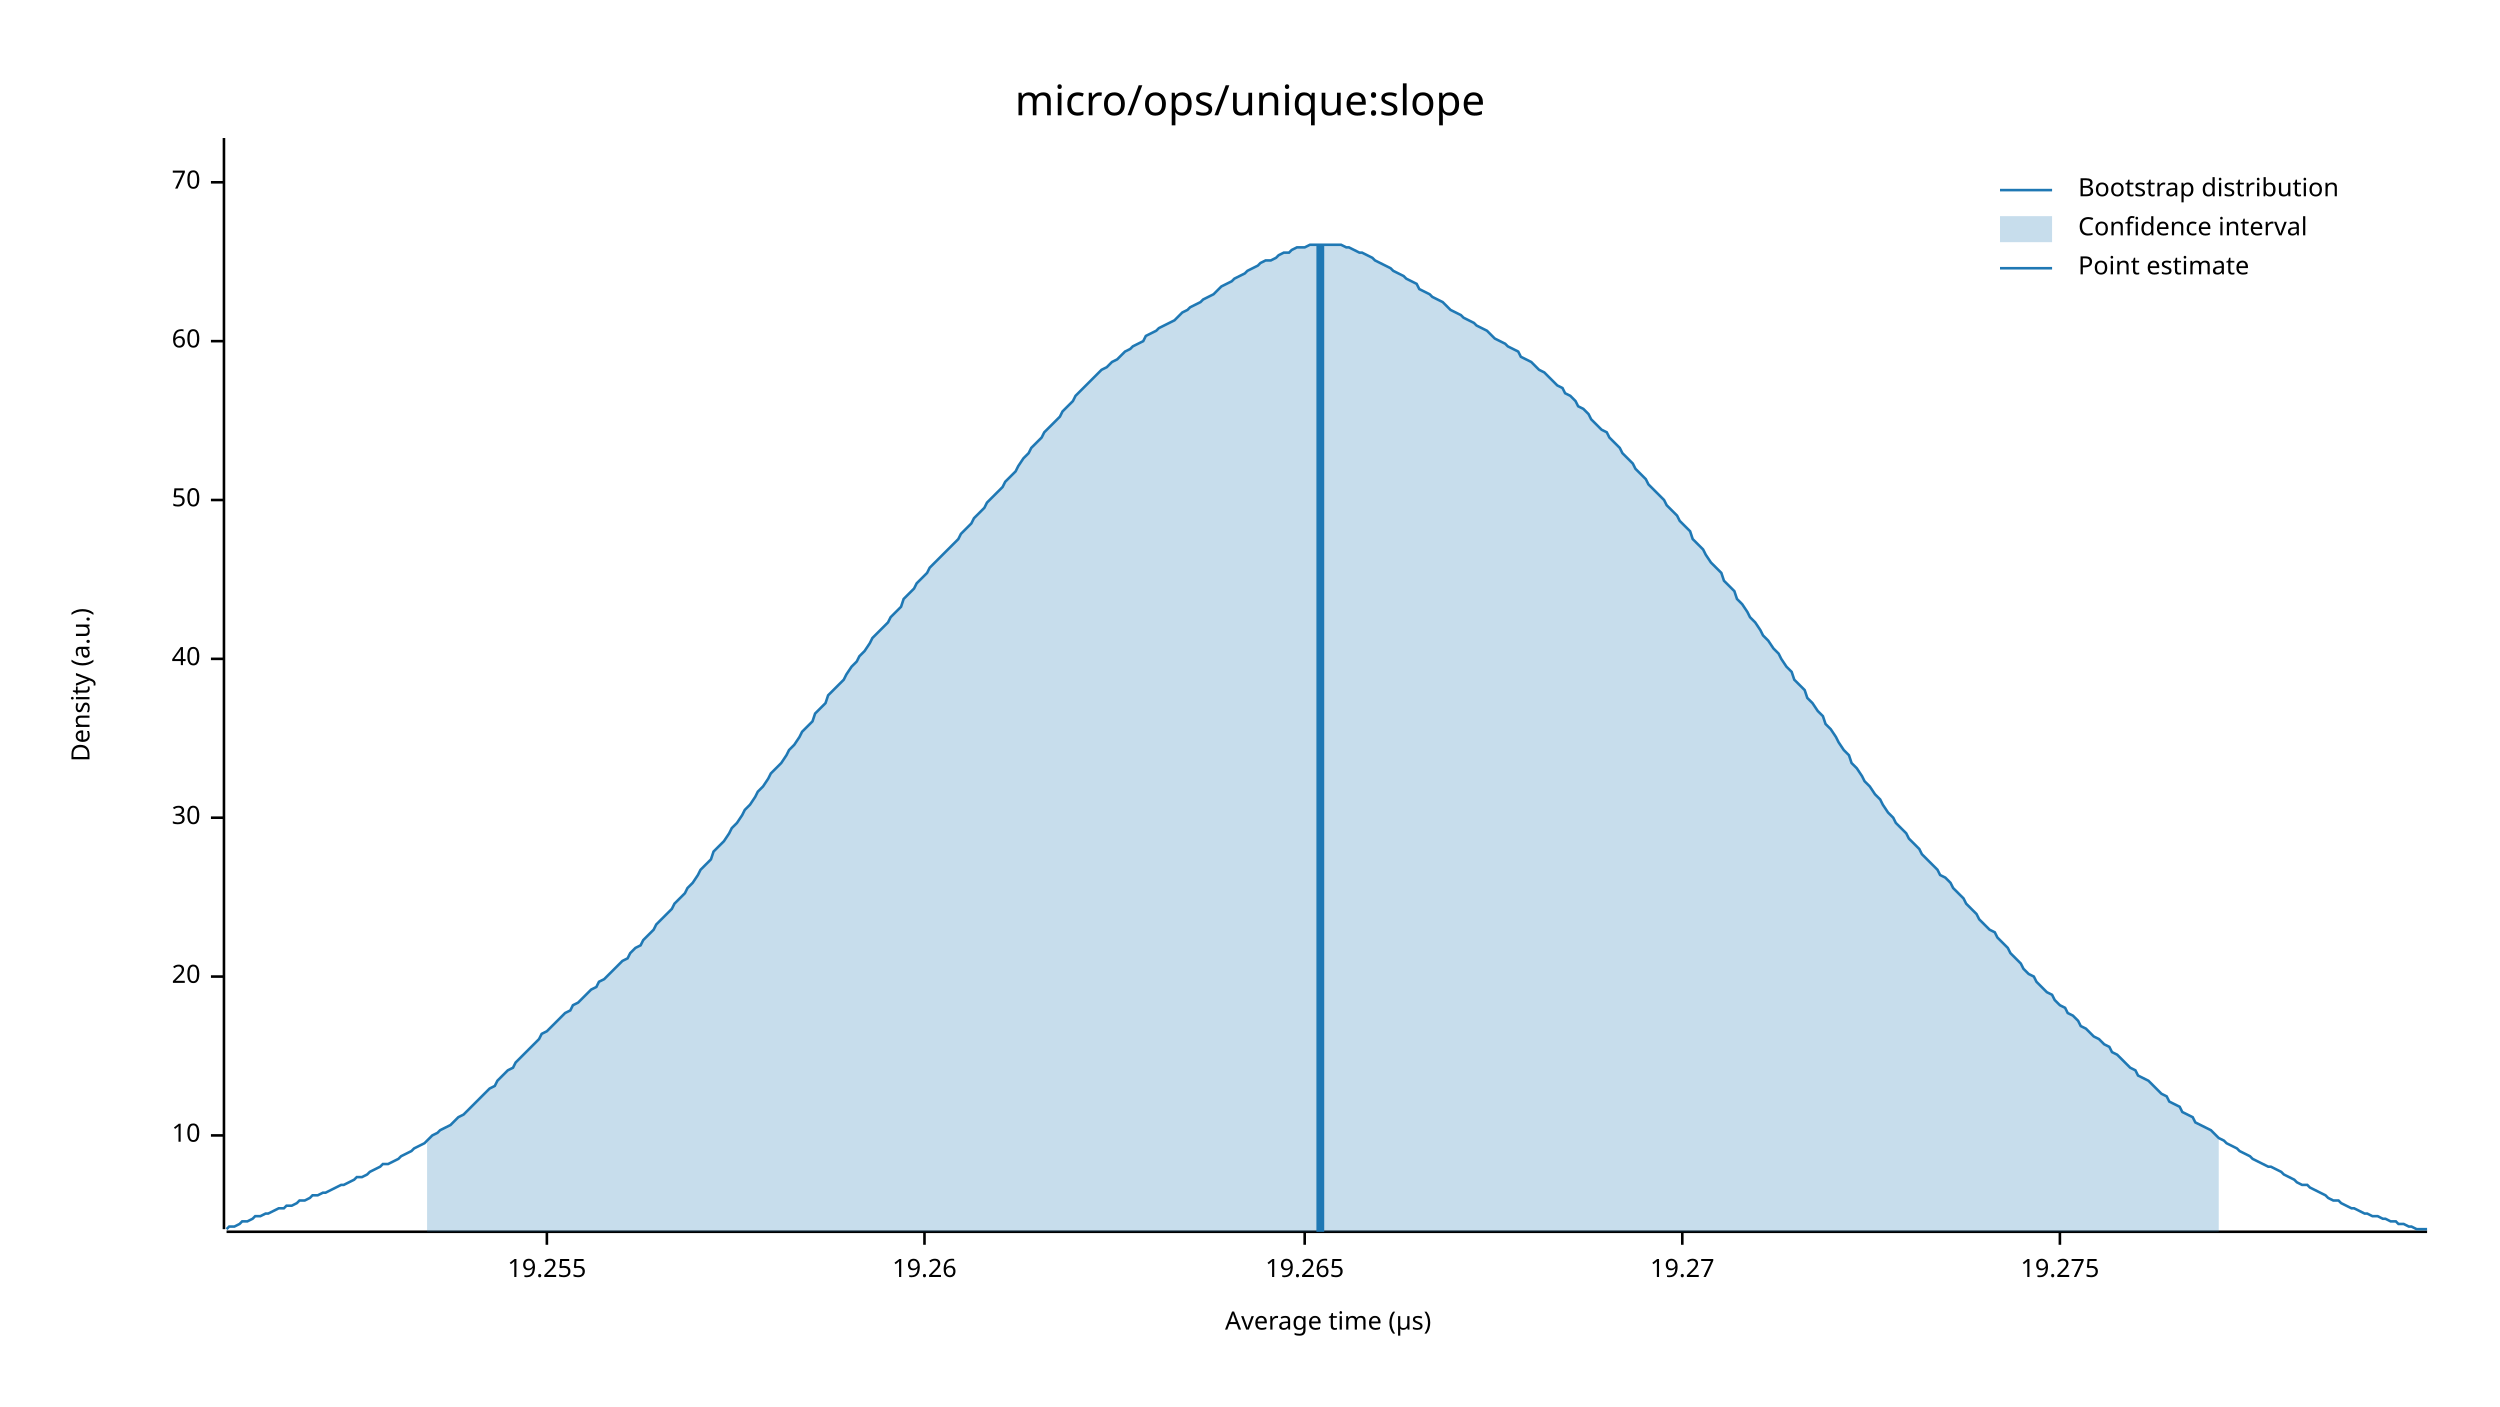
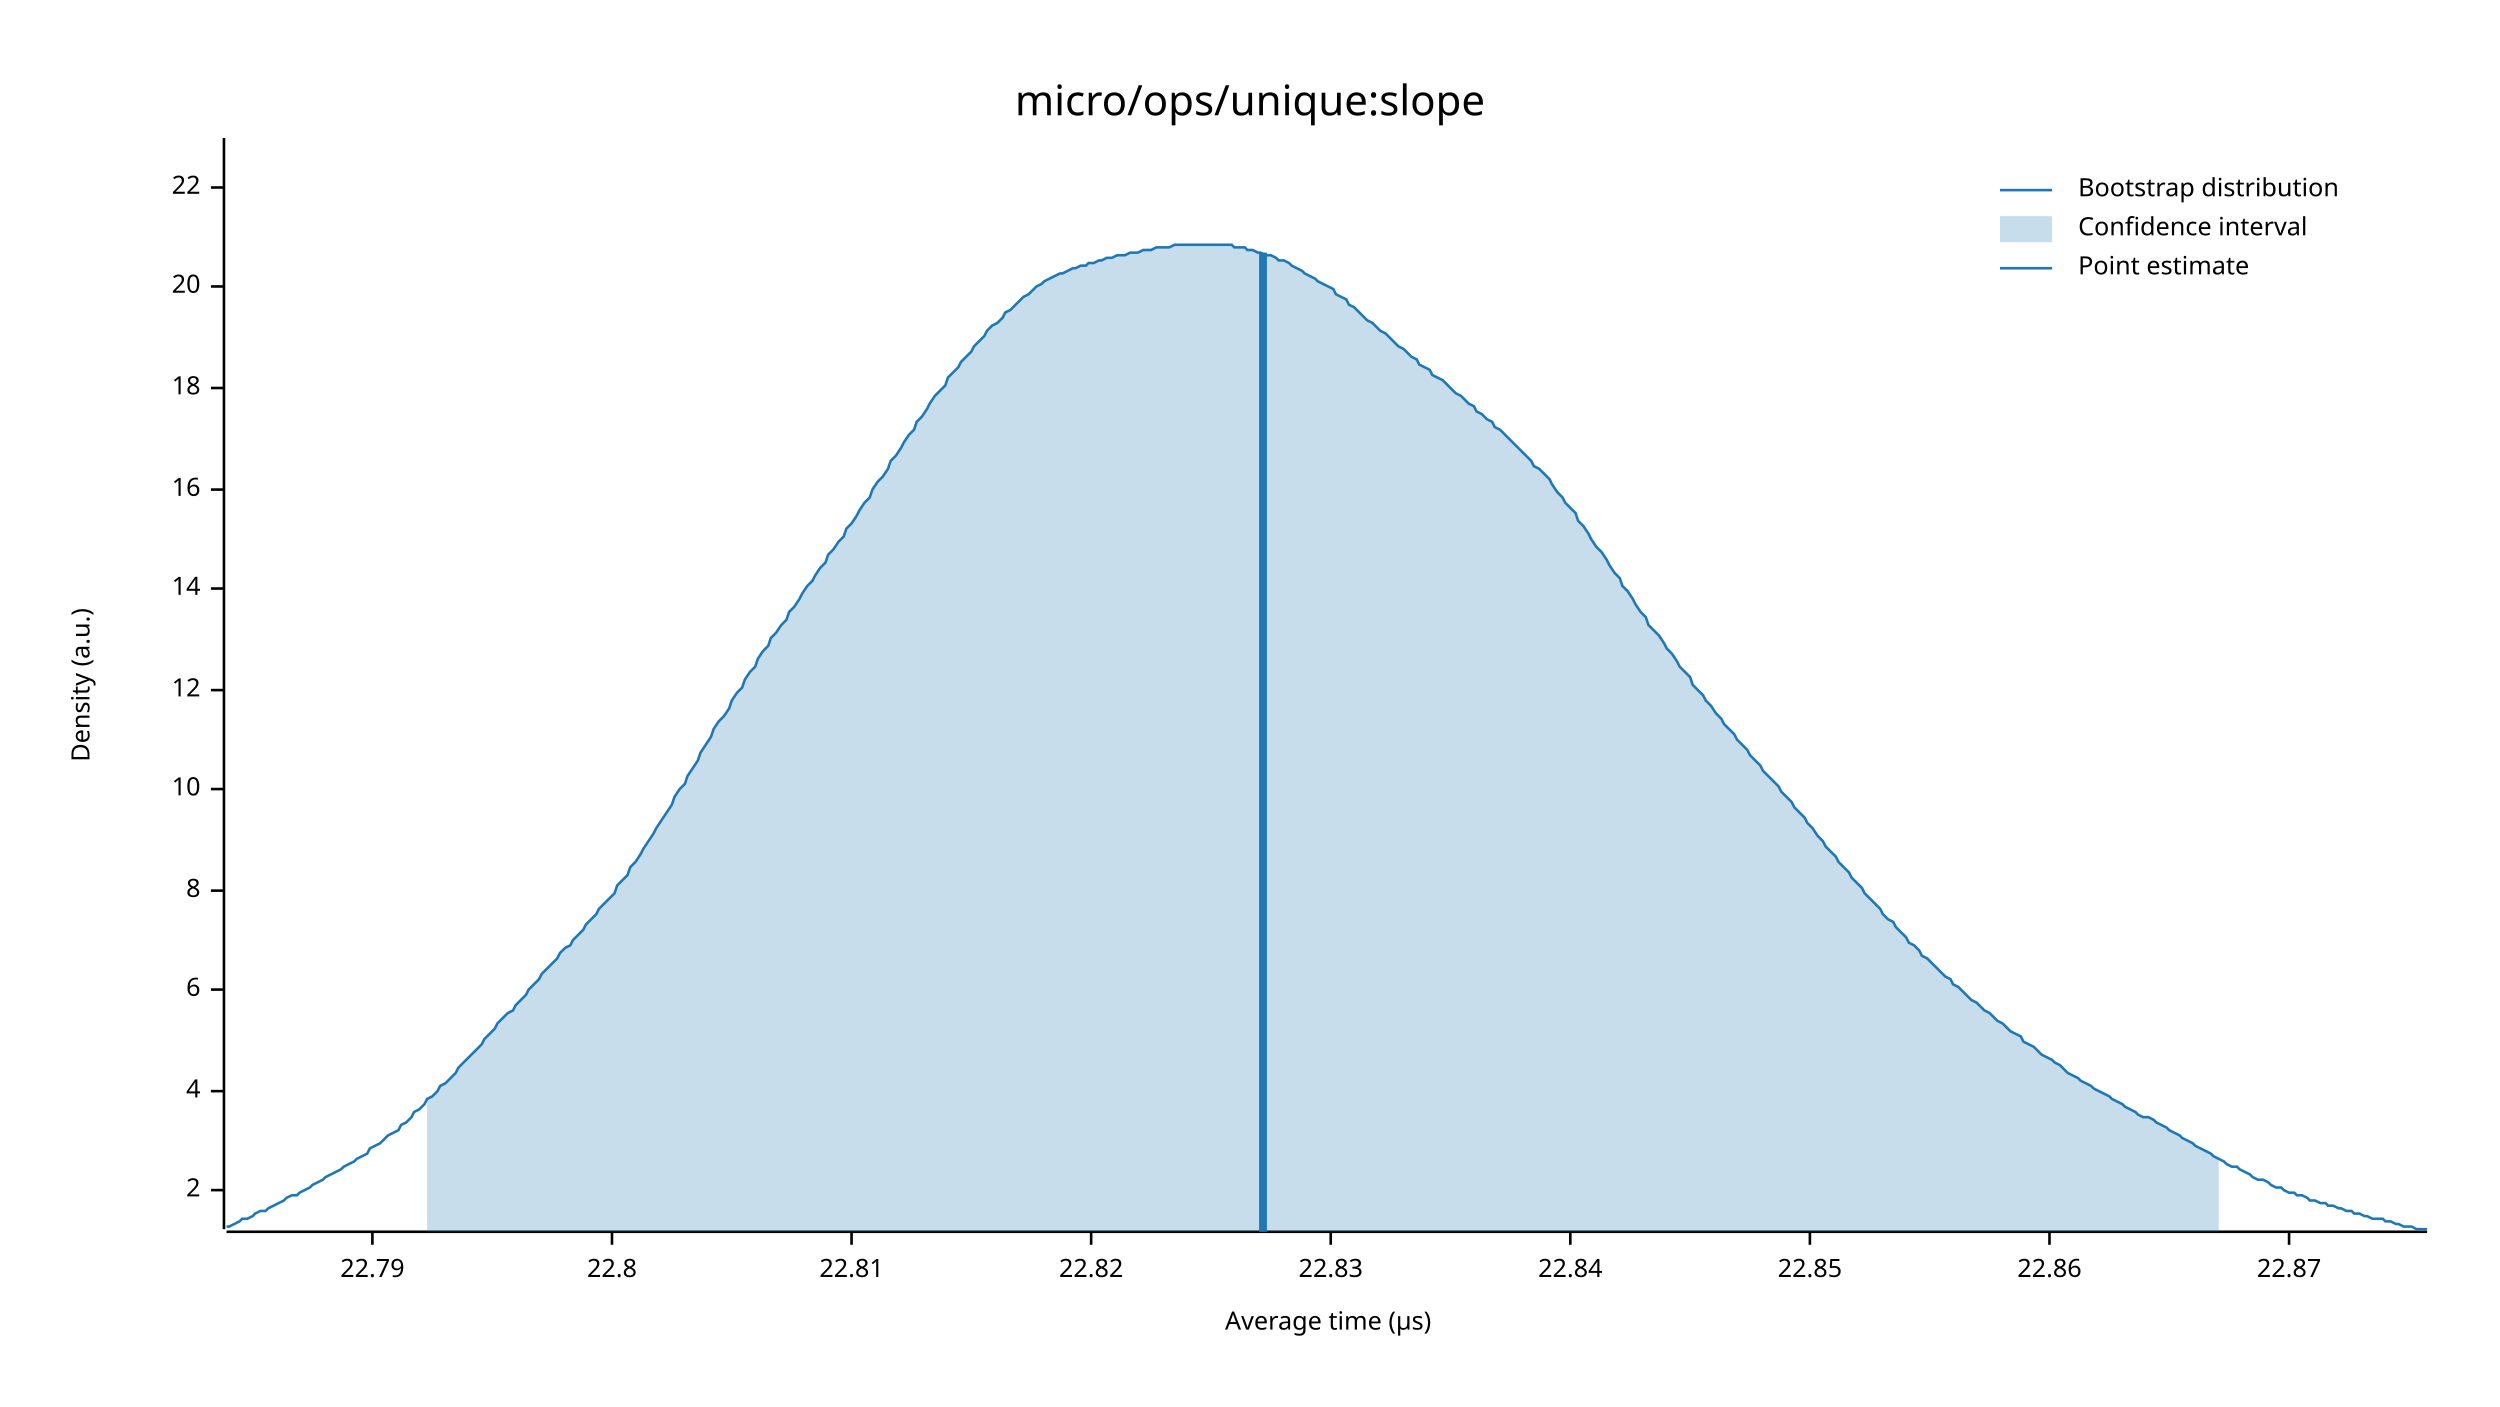
<svg xmlns="http://www.w3.org/2000/svg" width="960" height="540" viewBox="0 0 960 540">
  <text x="480" y="32" dy="0.76em" text-anchor="middle" font-family="sans-serif" font-size="16.129" opacity="1" fill="#000000">
micro/ops/unique:slope
</text>
  <text x="27" y="263" dy="0.76em" text-anchor="middle" font-family="sans-serif" font-size="9.677" opacity="1" fill="#000000" transform="rotate(270, 27, 263)">
Density (a.u.)
</text>
  <text x="510" y="513" dy="-0.5ex" text-anchor="middle" font-family="sans-serif" font-size="9.677" opacity="1" fill="#000000">
Average time (µs)
</text>
  <polyline fill="none" opacity="1" stroke="#000000" stroke-width="1" points="86,53 86,472 " />
-   <text x="77" y="436" dy="0.5ex" text-anchor="end" font-family="sans-serif" font-size="9.677" opacity="1" fill="#000000">
+   <text x="77" y="457" dy="0.5ex" text-anchor="end" font-family="sans-serif" font-size="9.677" opacity="1" fill="#000000">
+ 2
+ </text>
+   <polyline fill="none" opacity="1" stroke="#000000" stroke-width="1" points="81,457 86,457 " />
+   <text x="77" y="419" dy="0.5ex" text-anchor="end" font-family="sans-serif" font-size="9.677" opacity="1" fill="#000000">
+ 4
+ </text>
+   <polyline fill="none" opacity="1" stroke="#000000" stroke-width="1" points="81,419 86,419 " />
+   <text x="77" y="380" dy="0.5ex" text-anchor="end" font-family="sans-serif" font-size="9.677" opacity="1" fill="#000000">
+ 6
+ </text>
+   <polyline fill="none" opacity="1" stroke="#000000" stroke-width="1" points="81,380 86,380 " />
+   <text x="77" y="342" dy="0.5ex" text-anchor="end" font-family="sans-serif" font-size="9.677" opacity="1" fill="#000000">
+ 8
+ </text>
+   <polyline fill="none" opacity="1" stroke="#000000" stroke-width="1" points="81,342 86,342 " />
+   <text x="77" y="303" dy="0.5ex" text-anchor="end" font-family="sans-serif" font-size="9.677" opacity="1" fill="#000000">
10
</text>
-   <polyline fill="none" opacity="1" stroke="#000000" stroke-width="1" points="81,436 86,436 " />
-   <text x="77" y="375" dy="0.5ex" text-anchor="end" font-family="sans-serif" font-size="9.677" opacity="1" fill="#000000">
+   <polyline fill="none" opacity="1" stroke="#000000" stroke-width="1" points="81,303 86,303 " />
+   <text x="77" y="265" dy="0.5ex" text-anchor="end" font-family="sans-serif" font-size="9.677" opacity="1" fill="#000000">
+ 12
+ </text>
+   <polyline fill="none" opacity="1" stroke="#000000" stroke-width="1" points="81,265 86,265 " />
+   <text x="77" y="226" dy="0.5ex" text-anchor="end" font-family="sans-serif" font-size="9.677" opacity="1" fill="#000000">
+ 14
+ </text>
+   <polyline fill="none" opacity="1" stroke="#000000" stroke-width="1" points="81,226 86,226 " />
+   <text x="77" y="188" dy="0.5ex" text-anchor="end" font-family="sans-serif" font-size="9.677" opacity="1" fill="#000000">
+ 16
+ </text>
+   <polyline fill="none" opacity="1" stroke="#000000" stroke-width="1" points="81,188 86,188 " />
+   <text x="77" y="149" dy="0.5ex" text-anchor="end" font-family="sans-serif" font-size="9.677" opacity="1" fill="#000000">
+ 18
+ </text>
+   <polyline fill="none" opacity="1" stroke="#000000" stroke-width="1" points="81,149 86,149 " />
+   <text x="77" y="110" dy="0.5ex" text-anchor="end" font-family="sans-serif" font-size="9.677" opacity="1" fill="#000000">
20
</text>
-   <polyline fill="none" opacity="1" stroke="#000000" stroke-width="1" points="81,375 86,375 " />
-   <text x="77" y="314" dy="0.5ex" text-anchor="end" font-family="sans-serif" font-size="9.677" opacity="1" fill="#000000">
- 30
+   <polyline fill="none" opacity="1" stroke="#000000" stroke-width="1" points="81,110 86,110 " />
+   <text x="77" y="72" dy="0.5ex" text-anchor="end" font-family="sans-serif" font-size="9.677" opacity="1" fill="#000000">
+ 22
</text>
-   <polyline fill="none" opacity="1" stroke="#000000" stroke-width="1" points="81,314 86,314 " />
-   <text x="77" y="253" dy="0.5ex" text-anchor="end" font-family="sans-serif" font-size="9.677" opacity="1" fill="#000000">
- 40
+   <polyline fill="none" opacity="1" stroke="#000000" stroke-width="1" points="81,72 86,72 " />
+   <polyline fill="none" opacity="1" stroke="#000000" stroke-width="1" points="87,473 932,473 " />
+   <text x="143" y="483" dy="0.76em" text-anchor="middle" font-family="sans-serif" font-size="9.677" opacity="1" fill="#000000">
+ 22.79
</text>
-   <polyline fill="none" opacity="1" stroke="#000000" stroke-width="1" points="81,253 86,253 " />
-   <text x="77" y="192" dy="0.5ex" text-anchor="end" font-family="sans-serif" font-size="9.677" opacity="1" fill="#000000">
- 50
+   <polyline fill="none" opacity="1" stroke="#000000" stroke-width="1" points="143,473 143,478 " />
+   <text x="235" y="483" dy="0.76em" text-anchor="middle" font-family="sans-serif" font-size="9.677" opacity="1" fill="#000000">
+ 22.8
</text>
-   <polyline fill="none" opacity="1" stroke="#000000" stroke-width="1" points="81,192 86,192 " />
-   <text x="77" y="131" dy="0.5ex" text-anchor="end" font-family="sans-serif" font-size="9.677" opacity="1" fill="#000000">
- 60
+   <polyline fill="none" opacity="1" stroke="#000000" stroke-width="1" points="235,473 235,478 " />
+   <text x="327" y="483" dy="0.76em" text-anchor="middle" font-family="sans-serif" font-size="9.677" opacity="1" fill="#000000">
+ 22.81
</text>
-   <polyline fill="none" opacity="1" stroke="#000000" stroke-width="1" points="81,131 86,131 " />
-   <text x="77" y="70" dy="0.5ex" text-anchor="end" font-family="sans-serif" font-size="9.677" opacity="1" fill="#000000">
- 70
+   <polyline fill="none" opacity="1" stroke="#000000" stroke-width="1" points="327,473 327,478 " />
+   <text x="419" y="483" dy="0.76em" text-anchor="middle" font-family="sans-serif" font-size="9.677" opacity="1" fill="#000000">
+ 22.82
</text>
-   <polyline fill="none" opacity="1" stroke="#000000" stroke-width="1" points="81,70 86,70 " />
-   <polyline fill="none" opacity="1" stroke="#000000" stroke-width="1" points="87,473 932,473 " />
-   <text x="210" y="483" dy="0.76em" text-anchor="middle" font-family="sans-serif" font-size="9.677" opacity="1" fill="#000000">
- 19.255
+   <polyline fill="none" opacity="1" stroke="#000000" stroke-width="1" points="419,473 419,478 " />
+   <text x="511" y="483" dy="0.76em" text-anchor="middle" font-family="sans-serif" font-size="9.677" opacity="1" fill="#000000">
+ 22.83
</text>
-   <polyline fill="none" opacity="1" stroke="#000000" stroke-width="1" points="210,473 210,478 " />
-   <text x="355" y="483" dy="0.76em" text-anchor="middle" font-family="sans-serif" font-size="9.677" opacity="1" fill="#000000">
- 19.26
+   <polyline fill="none" opacity="1" stroke="#000000" stroke-width="1" points="511,473 511,478 " />
+   <text x="603" y="483" dy="0.76em" text-anchor="middle" font-family="sans-serif" font-size="9.677" opacity="1" fill="#000000">
+ 22.84
</text>
-   <polyline fill="none" opacity="1" stroke="#000000" stroke-width="1" points="355,473 355,478 " />
-   <text x="501" y="483" dy="0.76em" text-anchor="middle" font-family="sans-serif" font-size="9.677" opacity="1" fill="#000000">
- 19.265
+   <polyline fill="none" opacity="1" stroke="#000000" stroke-width="1" points="603,473 603,478 " />
+   <text x="695" y="483" dy="0.76em" text-anchor="middle" font-family="sans-serif" font-size="9.677" opacity="1" fill="#000000">
+ 22.85
</text>
-   <polyline fill="none" opacity="1" stroke="#000000" stroke-width="1" points="501,473 501,478 " />
-   <text x="646" y="483" dy="0.76em" text-anchor="middle" font-family="sans-serif" font-size="9.677" opacity="1" fill="#000000">
- 19.27
+   <polyline fill="none" opacity="1" stroke="#000000" stroke-width="1" points="695,473 695,478 " />
+   <text x="787" y="483" dy="0.76em" text-anchor="middle" font-family="sans-serif" font-size="9.677" opacity="1" fill="#000000">
+ 22.86
</text>
-   <polyline fill="none" opacity="1" stroke="#000000" stroke-width="1" points="646,473 646,478 " />
-   <text x="791" y="483" dy="0.76em" text-anchor="middle" font-family="sans-serif" font-size="9.677" opacity="1" fill="#000000">
- 19.275
+   <polyline fill="none" opacity="1" stroke="#000000" stroke-width="1" points="787,473 787,478 " />
+   <text x="879" y="483" dy="0.76em" text-anchor="middle" font-family="sans-serif" font-size="9.677" opacity="1" fill="#000000">
+ 22.87
</text>
-   <polyline fill="none" opacity="1" stroke="#000000" stroke-width="1" points="791,473 791,478 " />
-   <polyline fill="none" opacity="1" stroke="#1F78B4" stroke-width="1" points="87,472 88,471 90,471 92,470 93,469 95,469 97,468 98,467 100,467 102,466 103,466 105,465 107,464 109,464 110,463 112,463 114,462 115,461 117,461 119,460 120,459 122,459 124,458 125,458 127,457 129,456 131,455 132,455 134,454 136,453 137,452 139,452 141,451 142,450 144,449 146,448 147,447 149,447 151,446 153,445 154,444 156,443 158,442 159,441 161,440 163,439 164,438 166,436 168,435 169,434 171,433 173,432 175,430 176,429 178,428 180,426 181,425 183,423 185,421 186,420 188,418 190,417 191,415 193,413 195,411 197,410 198,408 200,406 202,404 203,403 205,401 207,399 208,397 210,396 212,394 214,392 215,391 217,389 219,388 220,386 222,385 224,383 225,382 227,380 229,379 230,377 232,376 234,374 236,372 237,371 239,369 241,368 242,366 244,364 246,363 247,361 249,359 251,357 252,355 254,353 256,351 258,349 259,347 261,345 263,343 264,341 266,339 268,336 269,334 271,332 273,330 274,327 276,325 278,323 280,320 281,318 283,316 285,313 286,311 288,309 290,306 291,304 293,302 295,299 296,297 298,295 300,293 302,290 303,288 305,286 307,283 308,281 310,279 312,277 313,274 315,272 317,270 318,267 320,265 322,263 324,261 325,259 327,256 329,254 330,252 332,250 334,247 335,245 337,243 339,241 341,239 342,237 344,235 346,233 347,230 349,228 351,226 352,224 354,222 356,220 357,218 359,216 361,214 363,212 364,211 366,209 368,207 369,205 371,203 373,201 374,199 376,197 378,195 379,193 381,191 383,189 385,187 386,185 388,183 390,181 391,179 393,176 395,174 396,172 398,170 400,168 401,166 403,164 405,162 407,160 408,158 410,156 412,154 413,152 415,150 417,148 418,147 420,145 422,143 423,142 425,141 427,139 429,138 430,137 432,135 434,134 435,133 437,132 439,131 440,129 442,128 444,127 445,126 447,125 449,124 451,123 452,122 454,120 456,119 457,118 459,117 461,116 462,115 464,114 466,113 468,111 469,110 471,109 473,108 474,107 476,106 478,105 479,104 481,103 483,102 484,101 486,100 488,100 490,99 491,98 493,97 495,97 496,96 498,95 500,95 501,95 503,94 505,94 506,94 508,94 510,94 512,94 513,94 515,94 517,95 518,95 520,96 522,97 523,97 525,98 527,99 528,100 530,101 532,102 534,103 535,104 537,105 539,106 540,107 542,108 544,109 545,111 547,112 549,113 550,114 552,115 554,116 556,118 557,119 559,120 561,121 562,122 564,123 566,124 567,125 569,126 571,127 573,129 574,130 576,131 578,132 579,133 581,134 583,135 584,137 586,138 588,139 589,140 591,142 593,143 595,145 596,146 598,148 600,149 601,151 603,152 605,154 606,156 608,157 610,159 611,161 613,163 615,165 617,166 618,168 620,170 622,172 623,174 625,176 627,178 628,180 630,182 632,184 633,186 635,188 637,190 639,192 640,194 642,196 644,198 645,200 647,202 649,204 650,207 652,209 654,211 655,213 657,216 659,218 661,220 662,223 664,225 666,227 667,230 669,232 671,235 672,237 674,239 676,242 677,244 679,246 681,249 683,251 684,253 686,256 688,258 689,261 691,263 693,265 694,268 696,270 698,273 700,275 701,278 703,280 705,283 706,285 708,288 710,290 711,293 713,295 715,298 716,300 718,302 720,305 722,307 723,309 725,312 727,314 728,316 730,318 732,320 733,322 735,324 737,326 738,328 740,330 742,332 744,334 745,336 747,337 749,339 750,341 752,343 754,345 755,347 757,349 759,351 760,353 762,355 764,357 766,358 767,360 769,362 771,364 772,366 774,368 776,370 777,372 779,374 781,375 782,377 784,379 786,381 788,382 789,384 791,386 793,387 794,389 796,390 798,392 799,394 801,395 803,397 804,398 806,399 808,401 810,402 811,404 813,405 815,407 816,408 818,410 820,411 821,413 823,414 825,415 827,417 828,418 830,420 832,421 833,423 835,424 837,425 838,427 840,428 842,429 843,431 845,432 847,433 849,434 850,435 852,437 854,438 855,439 857,440 859,441 860,442 862,443 864,444 865,445 867,446 869,447 871,448 872,448 874,449 876,450 877,451 879,452 881,453 882,454 884,455 886,455 887,456 889,457 891,458 893,459 894,460 896,461 898,461 899,462 901,463 903,464 904,464 906,465 908,466 909,466 911,467 913,467 915,468 916,468 918,469 920,469 921,470 923,470 925,471 926,471 928,472 930,472 932,472 " />
-   <polygon opacity="0.25" fill="#1F78B4" points="164,438 166,436 168,435 169,434 171,433 173,432 175,430 176,429 178,428 180,426 181,425 183,423 185,421 186,420 188,418 190,417 191,415 193,413 195,411 197,410 198,408 200,406 202,404 203,403 205,401 207,399 208,397 210,396 212,394 214,392 215,391 217,389 219,388 220,386 222,385 224,383 225,382 227,380 229,379 230,377 232,376 234,374 236,372 237,371 239,369 241,368 242,366 244,364 246,363 247,361 249,359 251,357 252,355 254,353 256,351 258,349 259,347 261,345 263,343 264,341 266,339 268,336 269,334 271,332 273,330 274,327 276,325 278,323 280,320 281,318 283,316 285,313 286,311 288,309 290,306 291,304 293,302 295,299 296,297 298,295 300,293 302,290 303,288 305,286 307,283 308,281 310,279 312,277 313,274 315,272 317,270 318,267 320,265 322,263 324,261 325,259 327,256 329,254 330,252 332,250 334,247 335,245 337,243 339,241 341,239 342,237 344,235 346,233 347,230 349,228 351,226 352,224 354,222 356,220 357,218 359,216 361,214 363,212 364,211 366,209 368,207 369,205 371,203 373,201 374,199 376,197 378,195 379,193 381,191 383,189 385,187 386,185 388,183 390,181 391,179 393,176 395,174 396,172 398,170 400,168 401,166 403,164 405,162 407,160 408,158 410,156 412,154 413,152 415,150 417,148 418,147 420,145 422,143 423,142 425,141 427,139 429,138 430,137 432,135 434,134 435,133 437,132 439,131 440,129 442,128 444,127 445,126 447,125 449,124 451,123 452,122 454,120 456,119 457,118 459,117 461,116 462,115 464,114 466,113 468,111 469,110 471,109 473,108 474,107 476,106 478,105 479,104 481,103 483,102 484,101 486,100 488,100 490,99 491,98 493,97 495,97 496,96 498,95 500,95 501,95 503,94 505,94 506,94 508,94 510,94 512,94 513,94 515,94 517,95 518,95 520,96 522,97 523,97 525,98 527,99 528,100 530,101 532,102 534,103 535,104 537,105 539,106 540,107 542,108 544,109 545,111 547,112 549,113 550,114 552,115 554,116 556,118 557,119 559,120 561,121 562,122 564,123 566,124 567,125 569,126 571,127 573,129 574,130 576,131 578,132 579,133 581,134 583,135 584,137 586,138 588,139 589,140 591,142 593,143 595,145 596,146 598,148 600,149 601,151 603,152 605,154 606,156 608,157 610,159 611,161 613,163 615,165 617,166 618,168 620,170 622,172 623,174 625,176 627,178 628,180 630,182 632,184 633,186 635,188 637,190 639,192 640,194 642,196 644,198 645,200 647,202 649,204 650,207 652,209 654,211 655,213 657,216 659,218 661,220 662,223 664,225 666,227 667,230 669,232 671,235 672,237 674,239 676,242 677,244 679,246 681,249 683,251 684,253 686,256 688,258 689,261 691,263 693,265 694,268 696,270 698,273 700,275 701,278 703,280 705,283 706,285 708,288 710,290 711,293 713,295 715,298 716,300 718,302 720,305 722,307 723,309 725,312 727,314 728,316 730,318 732,320 733,322 735,324 737,326 738,328 740,330 742,332 744,334 745,336 747,337 749,339 750,341 752,343 754,345 755,347 757,349 759,351 760,353 762,355 764,357 766,358 767,360 769,362 771,364 772,366 774,368 776,370 777,372 779,374 781,375 782,377 784,379 786,381 788,382 789,384 791,386 793,387 794,389 796,390 798,392 799,394 801,395 803,397 804,398 806,399 808,401 810,402 811,404 813,405 815,407 816,408 818,410 820,411 821,413 823,414 825,415 827,417 828,418 830,420 832,421 833,423 835,424 837,425 838,427 840,428 842,429 843,431 845,432 847,433 849,434 850,435 852,437 852,473 164,473 " />
-   <polyline fill="none" opacity="1" stroke="#1F78B4" stroke-width="3" points="507,473 507,94 " />
+   <polyline fill="none" opacity="1" stroke="#000000" stroke-width="1" points="879,473 879,478 " />
+   <polyline fill="none" opacity="1" stroke="#1F78B4" stroke-width="1" points="87,471 88,471 90,470 92,469 93,468 95,468 97,467 98,466 100,465 102,465 103,464 105,463 107,462 109,461 110,460 112,459 114,459 115,458 117,457 119,456 120,455 122,454 124,453 125,452 127,451 129,450 131,449 132,448 134,447 136,446 137,445 139,444 141,443 142,441 144,440 146,439 147,438 149,436 151,435 153,434 154,432 156,431 158,429 159,427 161,426 163,424 164,422 166,421 168,419 169,417 171,416 173,414 175,412 176,410 178,408 180,406 181,405 183,403 185,401 186,399 188,397 190,395 191,393 193,391 195,389 197,388 198,386 200,384 202,382 203,380 205,378 207,376 208,374 210,372 212,370 214,368 215,366 217,364 219,363 220,361 222,359 224,357 225,355 227,353 229,351 230,349 232,347 234,345 236,343 237,340 239,338 241,336 242,333 244,331 246,328 247,326 249,323 251,320 252,318 254,315 256,312 258,309 259,306 261,303 263,301 264,298 266,295 268,292 269,289 271,286 273,283 274,280 276,277 278,275 280,272 281,269 283,266 285,264 286,261 288,258 290,256 291,253 293,250 295,248 296,245 298,243 300,240 302,238 303,235 305,233 307,230 308,228 310,225 312,223 313,221 315,218 317,216 318,213 320,211 322,208 324,206 325,203 327,201 329,198 330,196 332,193 334,191 335,188 337,185 339,183 341,180 342,177 344,175 346,172 347,170 349,167 351,165 352,162 354,160 356,157 357,155 359,152 361,150 363,148 364,145 366,143 368,141 369,139 371,137 373,135 374,133 376,131 378,129 379,127 381,125 383,124 385,122 386,120 388,119 390,117 391,116 393,114 395,113 396,112 398,110 400,109 401,108 403,107 405,106 407,105 408,105 410,104 412,103 413,103 415,102 417,102 418,101 420,101 422,100 423,100 425,99 427,99 429,98 430,98 432,98 434,97 435,97 437,97 439,96 440,96 442,96 444,95 445,95 447,95 449,95 451,94 452,94 454,94 456,94 457,94 459,94 461,94 462,94 464,94 466,94 468,94 469,94 471,94 473,94 474,95 476,95 478,95 479,96 481,96 483,97 484,97 486,98 488,98 490,99 491,100 493,100 495,101 496,102 498,103 500,104 501,105 503,106 505,107 506,108 508,109 510,110 512,111 513,113 515,114 517,115 518,117 520,118 522,120 523,121 525,123 527,124 528,125 530,127 532,128 534,130 535,131 537,133 539,134 540,135 542,137 544,138 545,140 547,141 549,142 550,144 552,145 554,146 556,148 557,149 559,151 561,152 562,153 564,155 566,156 567,158 569,159 571,161 573,162 574,164 576,165 578,167 579,168 581,170 583,172 584,173 586,175 588,177 589,179 591,180 593,182 595,184 596,186 598,189 600,191 601,193 603,195 605,197 606,200 608,202 610,205 611,207 613,210 615,212 617,215 618,217 620,220 622,222 623,225 625,227 627,230 628,232 630,235 632,237 633,240 635,242 637,244 639,247 640,249 642,251 644,254 645,256 647,258 649,260 650,263 652,265 654,267 655,269 657,271 659,274 661,276 662,278 664,280 666,282 667,284 669,286 671,288 672,290 674,292 676,294 677,296 679,298 681,300 683,302 684,304 686,306 688,308 689,310 691,312 693,314 694,316 696,318 698,321 700,323 701,325 703,327 705,329 706,331 708,333 710,335 711,337 713,339 715,341 716,343 718,345 720,347 722,349 723,351 725,353 727,354 728,356 730,358 732,360 733,362 735,363 737,365 738,367 740,368 742,370 744,372 745,373 747,375 749,376 750,378 752,379 754,381 755,382 757,384 759,385 760,386 762,388 764,389 766,391 767,392 769,393 771,395 772,396 774,397 776,398 777,400 779,401 781,402 782,403 784,405 786,406 788,407 789,408 791,409 793,411 794,412 796,413 798,414 799,415 801,416 803,417 804,418 806,419 808,420 810,421 811,422 813,423 815,424 816,425 818,426 820,427 821,428 823,429 825,429 827,430 828,431 830,432 832,433 833,434 835,435 837,436 838,437 840,438 842,439 843,440 845,441 847,442 849,443 850,444 852,445 854,446 855,447 857,448 859,448 860,449 862,450 864,451 865,452 867,453 869,453 871,454 872,455 874,456 876,456 877,457 879,458 881,458 882,459 884,459 886,460 887,461 889,461 891,462 893,462 894,463 896,463 898,464 899,464 901,465 903,465 904,466 906,466 908,467 909,467 911,468 913,468 915,468 916,469 918,469 920,470 921,470 923,471 925,471 926,471 928,472 930,472 932,472 " />
+   <polygon opacity="0.25" fill="#1F78B4" points="164,422 166,421 168,419 169,417 171,416 173,414 175,412 176,410 178,408 180,406 181,405 183,403 185,401 186,399 188,397 190,395 191,393 193,391 195,389 197,388 198,386 200,384 202,382 203,380 205,378 207,376 208,374 210,372 212,370 214,368 215,366 217,364 219,363 220,361 222,359 224,357 225,355 227,353 229,351 230,349 232,347 234,345 236,343 237,340 239,338 241,336 242,333 244,331 246,328 247,326 249,323 251,320 252,318 254,315 256,312 258,309 259,306 261,303 263,301 264,298 266,295 268,292 269,289 271,286 273,283 274,280 276,277 278,275 280,272 281,269 283,266 285,264 286,261 288,258 290,256 291,253 293,250 295,248 296,245 298,243 300,240 302,238 303,235 305,233 307,230 308,228 310,225 312,223 313,221 315,218 317,216 318,213 320,211 322,208 324,206 325,203 327,201 329,198 330,196 332,193 334,191 335,188 337,185 339,183 341,180 342,177 344,175 346,172 347,170 349,167 351,165 352,162 354,160 356,157 357,155 359,152 361,150 363,148 364,145 366,143 368,141 369,139 371,137 373,135 374,133 376,131 378,129 379,127 381,125 383,124 385,122 386,120 388,119 390,117 391,116 393,114 395,113 396,112 398,110 400,109 401,108 403,107 405,106 407,105 408,105 410,104 412,103 413,103 415,102 417,102 418,101 420,101 422,100 423,100 425,99 427,99 429,98 430,98 432,98 434,97 435,97 437,97 439,96 440,96 442,96 444,95 445,95 447,95 449,95 451,94 452,94 454,94 456,94 457,94 459,94 461,94 462,94 464,94 466,94 468,94 469,94 471,94 473,94 474,95 476,95 478,95 479,96 481,96 483,97 484,97 486,98 488,98 490,99 491,100 493,100 495,101 496,102 498,103 500,104 501,105 503,106 505,107 506,108 508,109 510,110 512,111 513,113 515,114 517,115 518,117 520,118 522,120 523,121 525,123 527,124 528,125 530,127 532,128 534,130 535,131 537,133 539,134 540,135 542,137 544,138 545,140 547,141 549,142 550,144 552,145 554,146 556,148 557,149 559,151 561,152 562,153 564,155 566,156 567,158 569,159 571,161 573,162 574,164 576,165 578,167 579,168 581,170 583,172 584,173 586,175 588,177 589,179 591,180 593,182 595,184 596,186 598,189 600,191 601,193 603,195 605,197 606,200 608,202 610,205 611,207 613,210 615,212 617,215 618,217 620,220 622,222 623,225 625,227 627,230 628,232 630,235 632,237 633,240 635,242 637,244 639,247 640,249 642,251 644,254 645,256 647,258 649,260 650,263 652,265 654,267 655,269 657,271 659,274 661,276 662,278 664,280 666,282 667,284 669,286 671,288 672,290 674,292 676,294 677,296 679,298 681,300 683,302 684,304 686,306 688,308 689,310 691,312 693,314 694,316 696,318 698,321 700,323 701,325 703,327 705,329 706,331 708,333 710,335 711,337 713,339 715,341 716,343 718,345 720,347 722,349 723,351 725,353 727,354 728,356 730,358 732,360 733,362 735,363 737,365 738,367 740,368 742,370 744,372 745,373 747,375 749,376 750,378 752,379 754,381 755,382 757,384 759,385 760,386 762,388 764,389 766,391 767,392 769,393 771,395 772,396 774,397 776,398 777,400 779,401 781,402 782,403 784,405 786,406 788,407 789,408 791,409 793,411 794,412 796,413 798,414 799,415 801,416 803,417 804,418 806,419 808,420 810,421 811,422 813,423 815,424 816,425 818,426 820,427 821,428 823,429 825,429 827,430 828,431 830,432 832,433 833,434 835,435 837,436 838,437 840,438 842,439 843,440 845,441 847,442 849,443 850,444 852,445 852,473 164,473 " />
+   <polyline fill="none" opacity="1" stroke="#1F78B4" stroke-width="3" points="485,473 485,97 " />
  <text x="798" y="68" dy="0.76em" text-anchor="start" font-family="sans-serif" font-size="9.677" opacity="1" fill="#000000">
Bootstrap distribution
</text>
  <text x="798" y="83" dy="0.76em" text-anchor="start" font-family="sans-serif" font-size="9.677" opacity="1" fill="#000000">
Confidence interval
</text>
  <text x="798" y="98" dy="0.76em" text-anchor="start" font-family="sans-serif" font-size="9.677" opacity="1" fill="#000000">
Point estimate
</text>
  <polyline fill="none" opacity="1" stroke="#1F78B4" stroke-width="1" points="768,73 788,73 " />
  <rect x="768" y="83" width="20" height="10" opacity="0.25" fill="#1F78B4" stroke="none" />
  <polyline fill="none" opacity="1" stroke="#1F78B4" stroke-width="1" points="768,103 788,103 " />
</svg>
